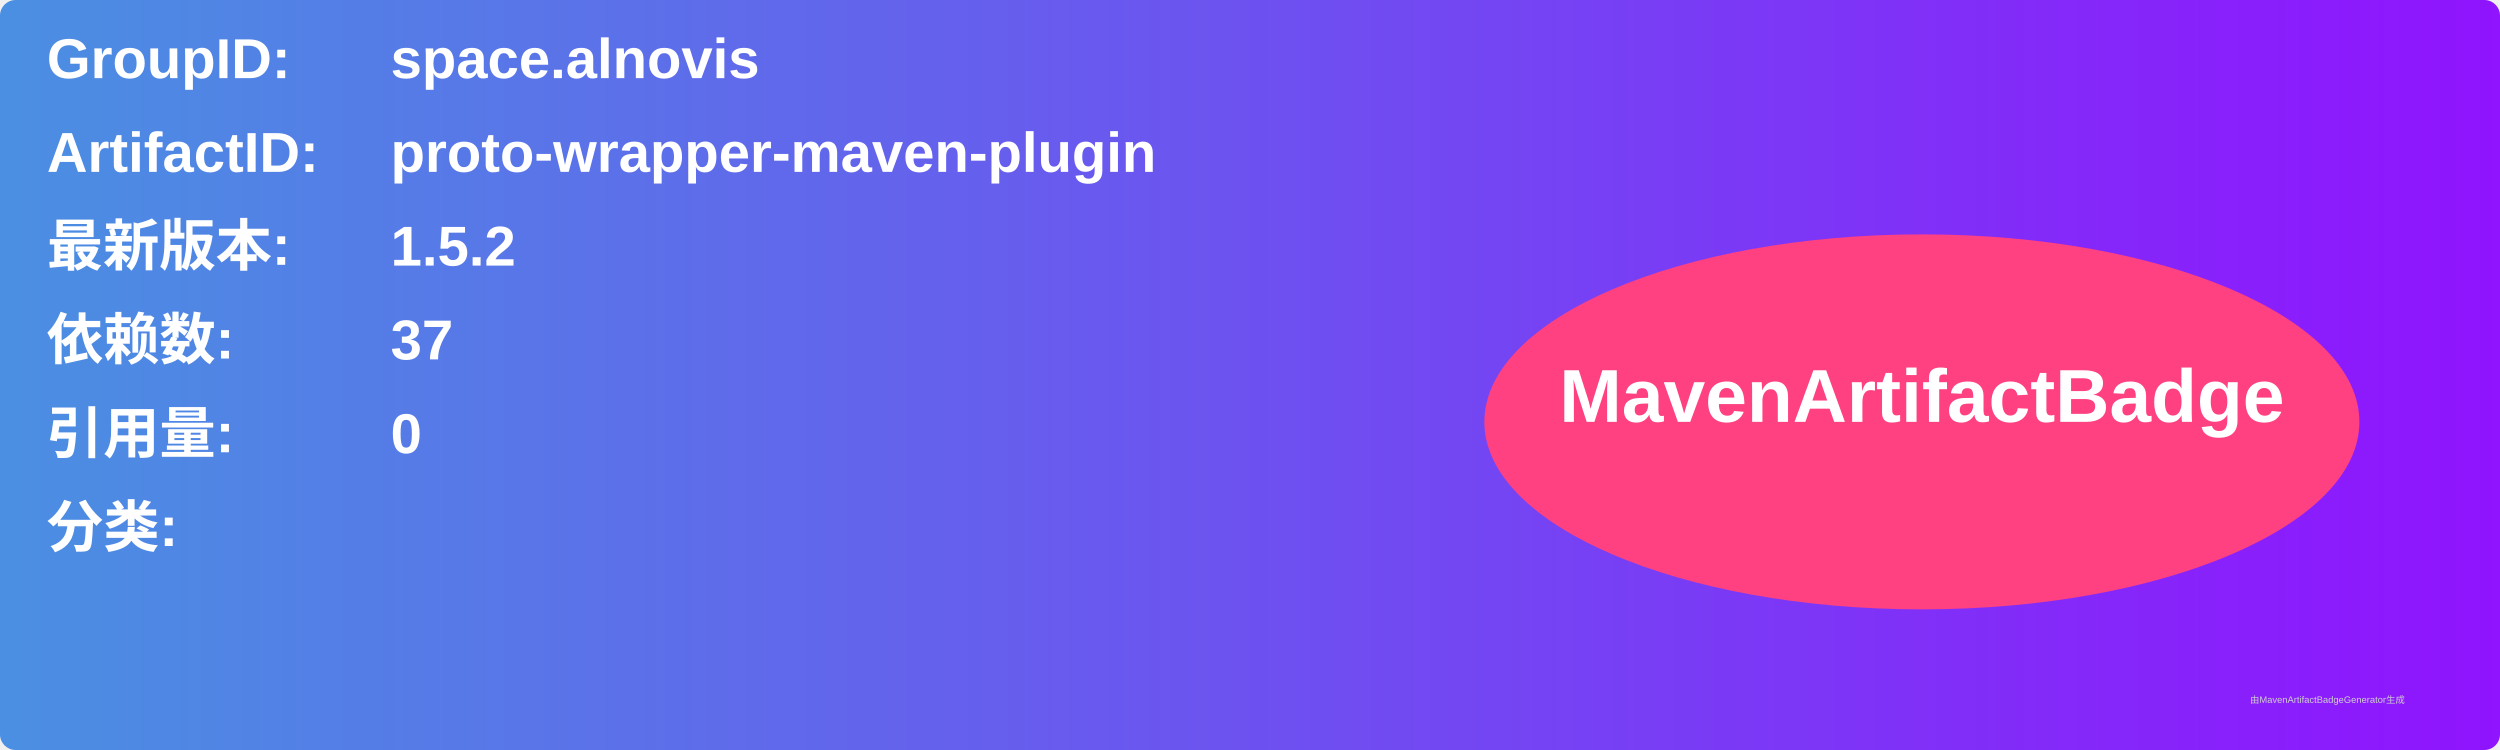
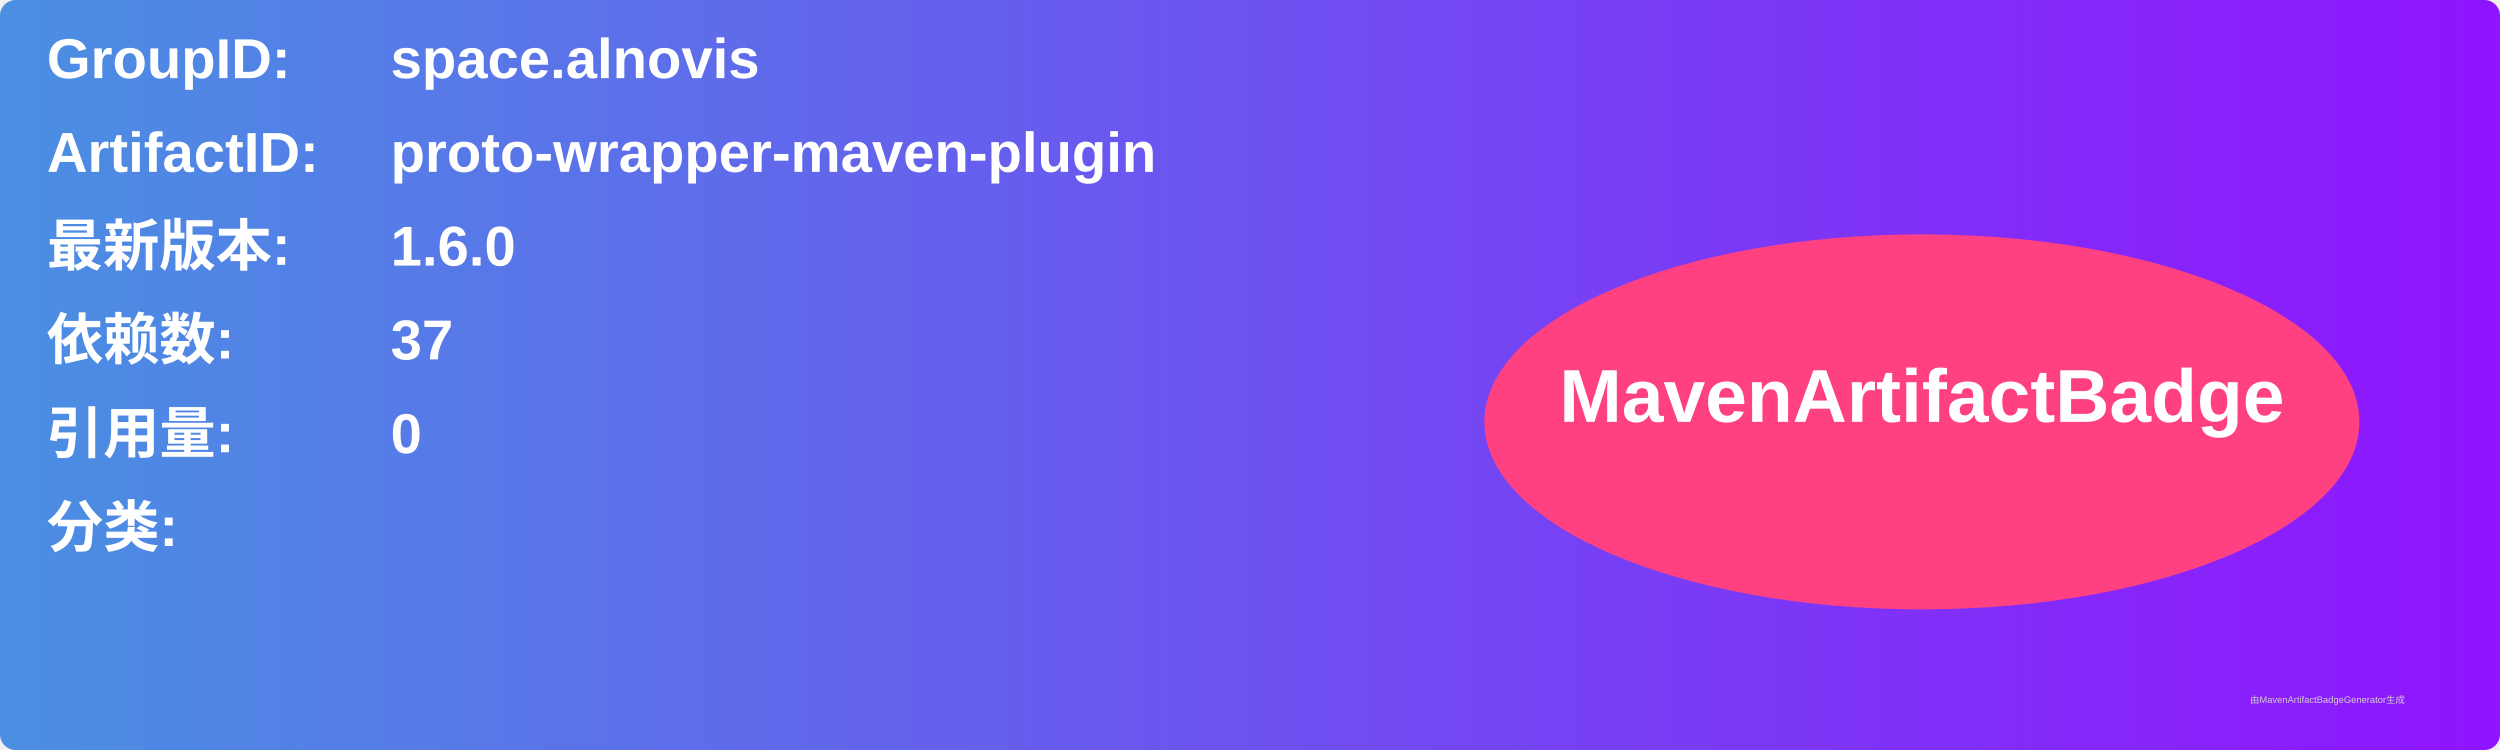
<svg xmlns="http://www.w3.org/2000/svg" width="800" height="240" viewBox="0 0 800 240">
  <linearGradient id="grad" x1="0%" y1="0%" x2="100%" y2="0%">
    <stop offset="0%" stop-color="#4a90e2" />
    <stop offset="100%" stop-color="#9013fe" />
  </linearGradient>
  <rect width="100%" height="100%" rx="5" ry="5" fill="url(#grad)" />
  <g transform="translate(15, 15)">
    <text x="0" y="10" font-family="Arial" font-size="18" fill="white" font-weight="bold" width="260">GroupID:</text>
    <text x="110" y="10" font-family="Arial" font-size="18" fill="white" font-weight="bold" width="460">space.alnovis</text>
    <text x="0" y="40" font-family="Arial" font-size="18" fill="white" font-weight="bold" width="260">ArtifactID:</text>
    <text x="110" y="40" font-family="Arial" font-size="18" fill="white" font-weight="bold" width="460">proto-wrapper-maven-plugin</text>
    <text x="0" y="70" font-family="Arial" font-size="18" fill="white" font-weight="bold">最新版本:</text>
    <text x="110" y="70" font-family="Arial" font-size="18" fill="white" font-weight="bold">
-       <tspan font-weight="bold">1.5.2</tspan>
+       <tspan font-weight="bold">1.6.0</tspan>
    </text>
    <text x="0" y="100" font-family="Arial" font-size="18" fill="white" font-weight="bold">依赖数: </text>
    <text x="110" y="100" font-family="Arial" font-size="18" fill="white">
      <tspan font-weight="bold">37</tspan>
    </text>
    <text x="0" y="130" font-family="Arial" font-size="18" fill="white" font-weight="bold">引用量: </text>
    <text x="110" y="130" font-family="Arial" font-size="18" fill="white">
      <tspan font-weight="bold">0</tspan>
    </text>
    <text x="0" y="160" font-family="Arial" font-size="18" fill="white" font-weight="bold">分类:</text>
    <text x="10" y="190" font-family="Arial" font-size="10" fill="white">
      <tspan font-weight="bold" />
    </text>
    <ellipse cx="600" cy="120" rx="140" ry="60" fill="#ff4081" />
    <text x="600" y="120" text-anchor="middle" font-family="Arial" font-size="24" fill="white" font-weight="bold">MavenArtifactBadge</text>
  </g>
  <text x="720" y="225" font-family="Arial" font-size="3" fill="#d0d0d0">由MavenArtifactBadgeGenerator生成</text>
</svg>
